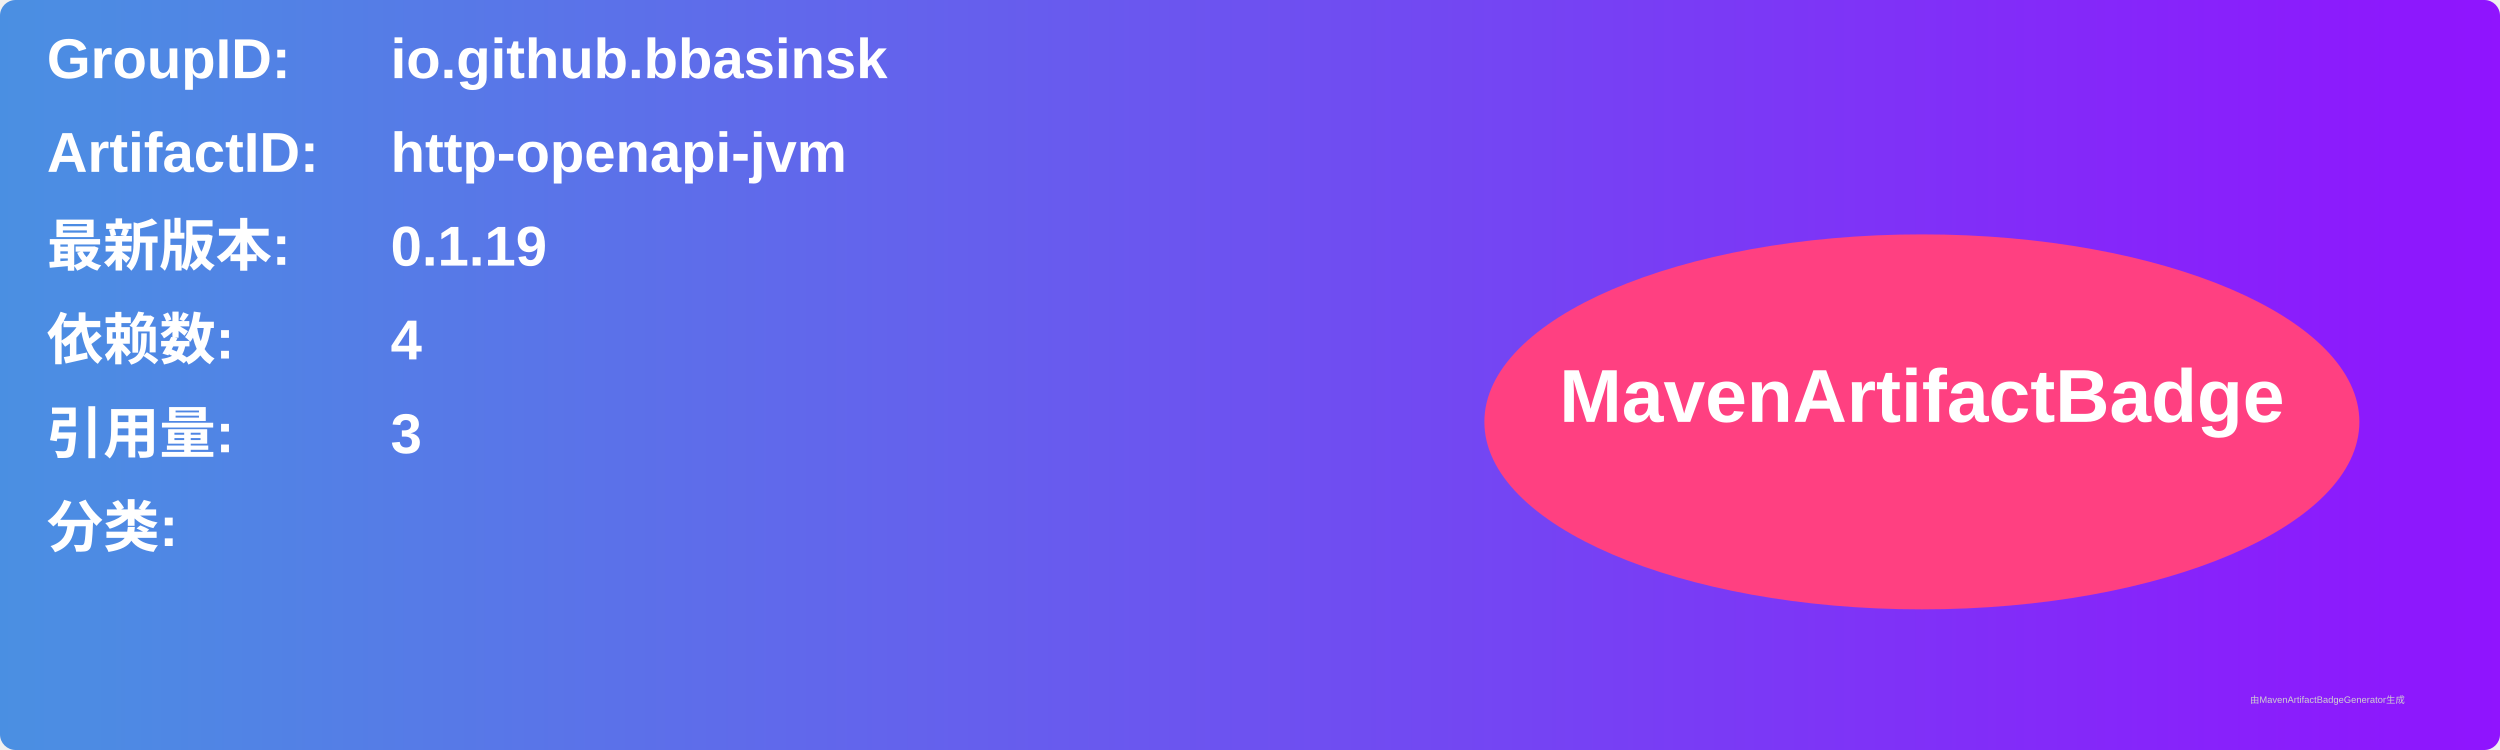
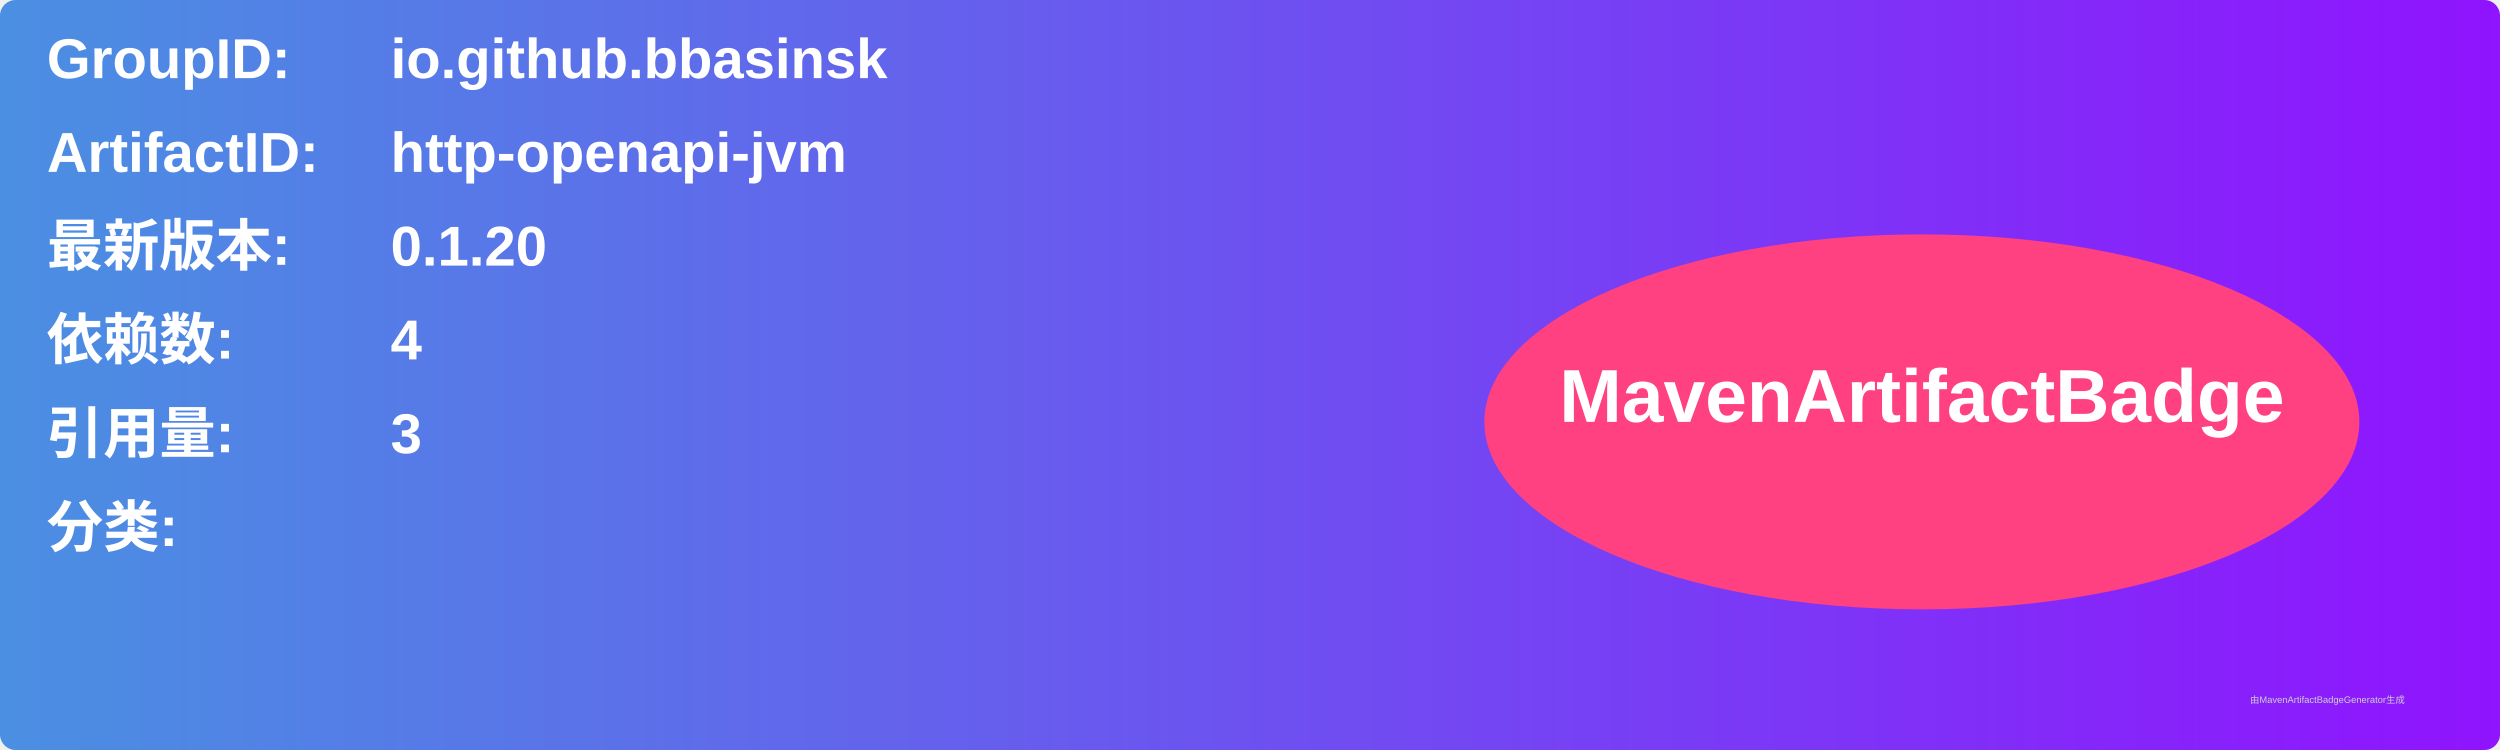
<svg xmlns="http://www.w3.org/2000/svg" width="800" height="240" viewBox="0 0 800 240">
  <linearGradient id="grad" x1="0%" y1="0%" x2="100%" y2="0%">
    <stop offset="0%" stop-color="#4a90e2" />
    <stop offset="100%" stop-color="#9013fe" />
  </linearGradient>
  <rect width="100%" height="100%" rx="5" ry="5" fill="url(#grad)" />
  <g transform="translate(15, 15)">
    <text x="0" y="10" font-family="Arial" font-size="18" fill="white" font-weight="bold" width="260">GroupID:</text>
    <text x="110" y="10" font-family="Arial" font-size="18" fill="white" font-weight="bold" width="460">io.github.bbasinsk</text>
    <text x="0" y="40" font-family="Arial" font-size="18" fill="white" font-weight="bold" width="260">ArtifactID:</text>
    <text x="110" y="40" font-family="Arial" font-size="18" fill="white" font-weight="bold" width="460">http-openapi-jvm</text>
    <text x="0" y="70" font-family="Arial" font-size="18" fill="white" font-weight="bold">最新版本:</text>
    <text x="110" y="70" font-family="Arial" font-size="18" fill="white" font-weight="bold">
-       <tspan font-weight="bold">0.1.19</tspan>
+       <tspan font-weight="bold">0.1.20</tspan>
    </text>
    <text x="0" y="100" font-family="Arial" font-size="18" fill="white" font-weight="bold">依赖数: </text>
    <text x="110" y="100" font-family="Arial" font-size="18" fill="white">
      <tspan font-weight="bold">4</tspan>
    </text>
    <text x="0" y="130" font-family="Arial" font-size="18" fill="white" font-weight="bold">引用量: </text>
    <text x="110" y="130" font-family="Arial" font-size="18" fill="white">
      <tspan font-weight="bold">3</tspan>
    </text>
    <text x="0" y="160" font-family="Arial" font-size="18" fill="white" font-weight="bold">分类:</text>
    <text x="10" y="190" font-family="Arial" font-size="10" fill="white">
      <tspan font-weight="bold" />
    </text>
    <ellipse cx="600" cy="120" rx="140" ry="60" fill="#ff4081" />
    <text x="600" y="120" text-anchor="middle" font-family="Arial" font-size="24" fill="white" font-weight="bold">MavenArtifactBadge</text>
  </g>
  <text x="720" y="225" font-family="Arial" font-size="3" fill="#d0d0d0">由MavenArtifactBadgeGenerator生成</text>
</svg>
